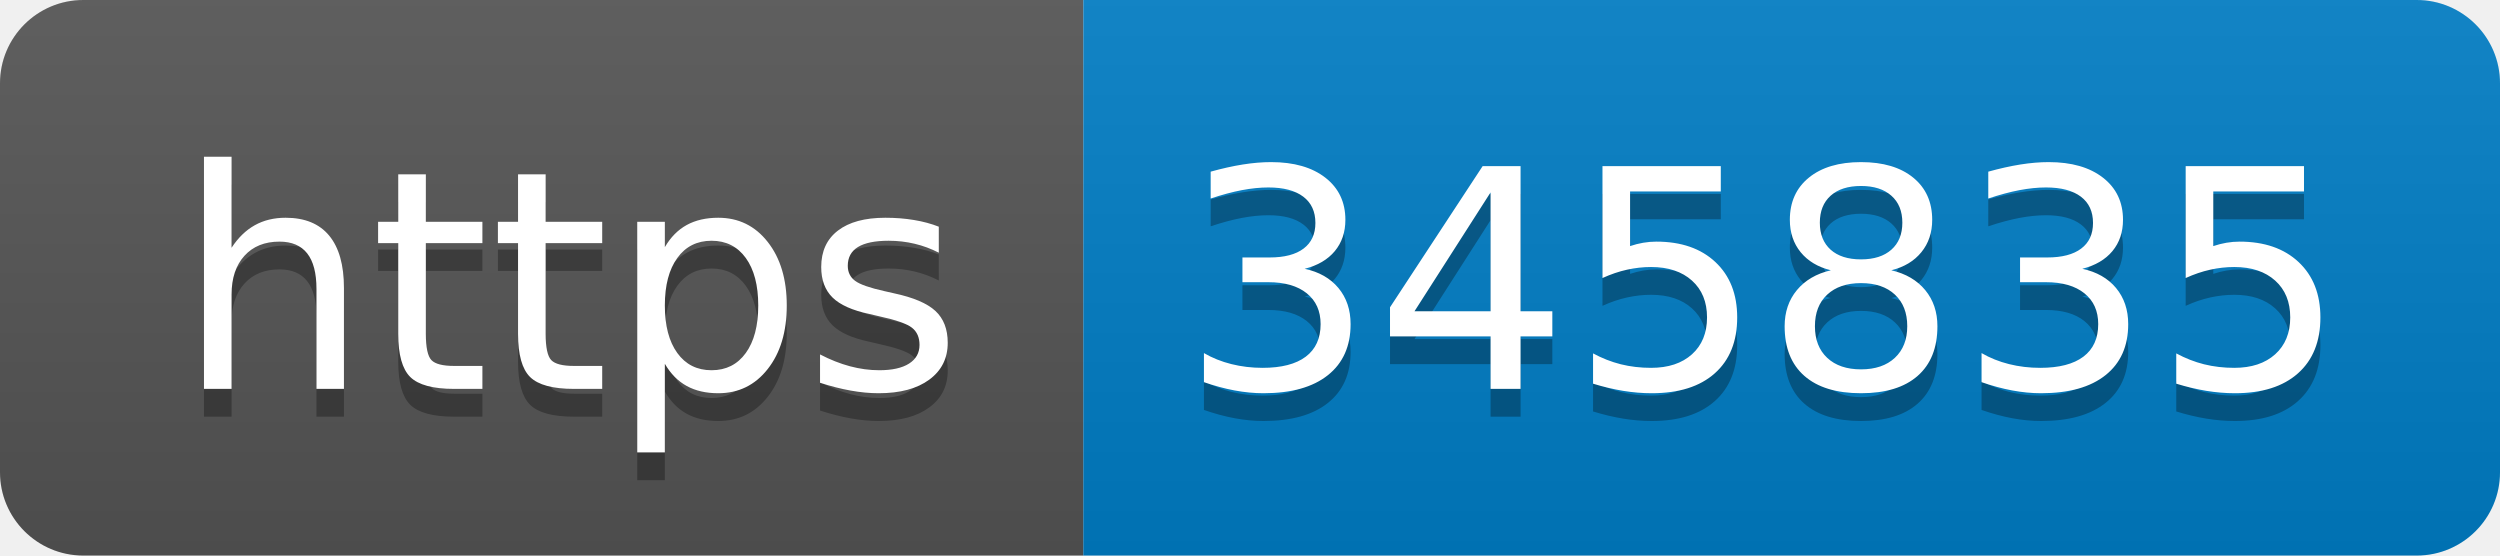
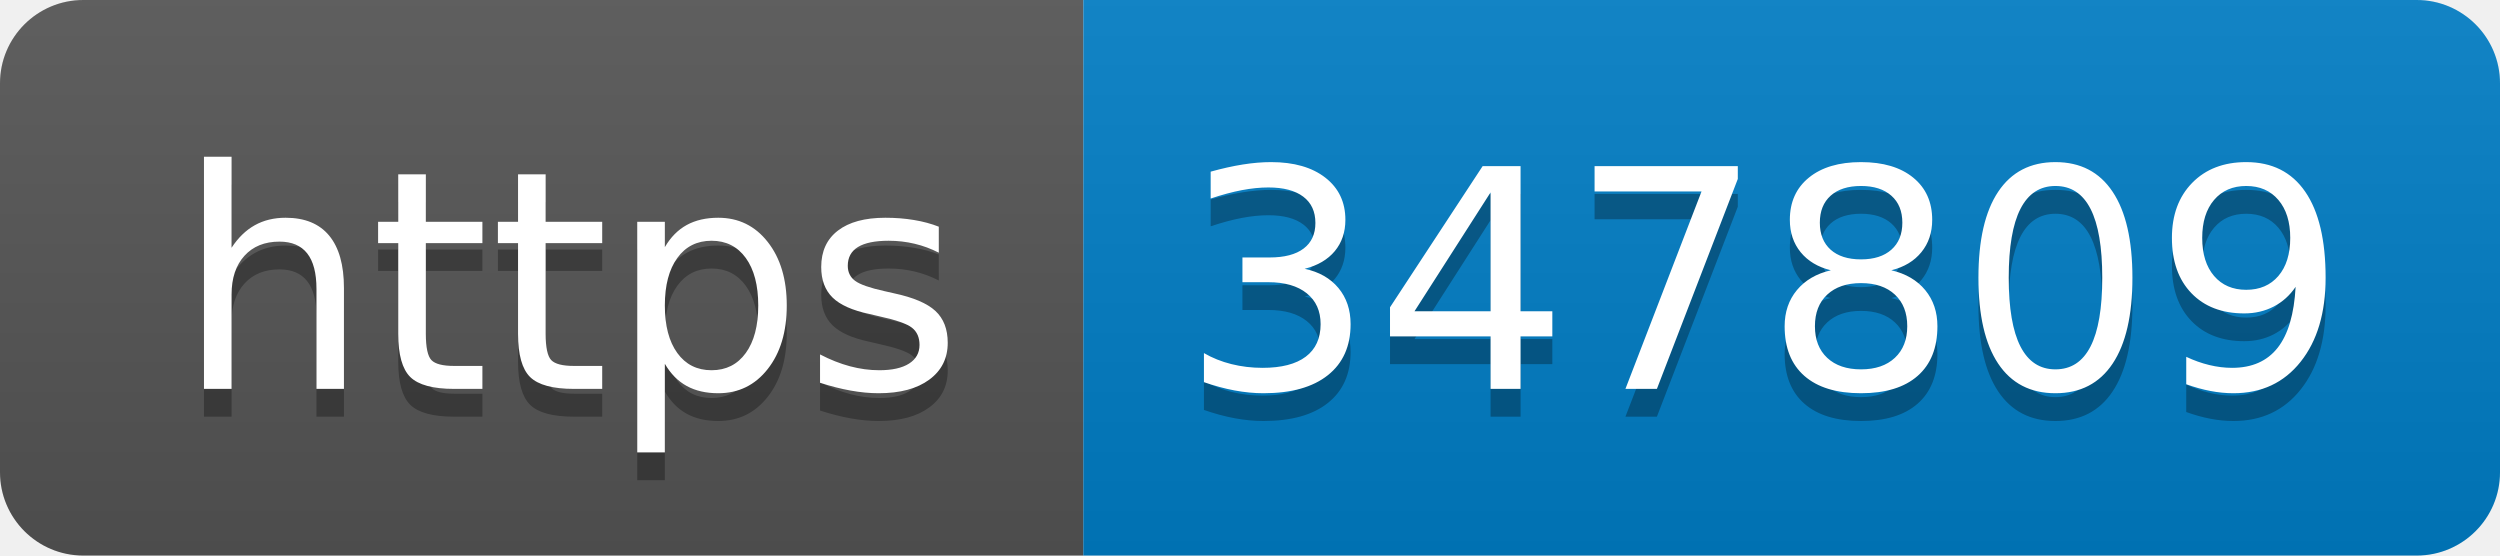
- <svg xmlns="http://www.w3.org/2000/svg" width="90" height="20" role="img" aria-label="https: 345835">
+ <svg xmlns="http://www.w3.org/2000/svg" width="90" height="20" role="img" aria-label="https: 347809">
  <linearGradient id="s" x2="0" y2="100%">
    <stop offset="0" stop-color="#bbb" stop-opacity=".1" />
    <stop offset="1" stop-opacity=".1" />
  </linearGradient>
  <clipPath id="r">
    <rect width="90" height="20" rx="3" fill="#fff" />
  </clipPath>
  <g clip-path="url(#r)">
    <rect width="39" height="20" fill="#555" />
    <rect x="39" width="51" height="20" fill="#007ec6" />
    <rect width="90" height="20" fill="url(#s)" />
  </g>
  <g fill="#fff" text-anchor="middle" font-family="Verdana,Geneva,DejaVu Sans,sans-serif" text-rendering="geometricPrecision" font-size="110">
    <text aria-hidden="true" x="205" y="150" fill="#010101" fill-opacity=".3" transform="scale(.1)" textLength="290">https</text>
    <text x="205" y="140" transform="scale(.1)" fill="#fff" textLength="290">https</text>
-     <text aria-hidden="true" x="635" y="150" fill="#010101" fill-opacity=".3" transform="scale(.1)" textLength="410">345835</text>
-     <text x="635" y="140" transform="scale(.1)" fill="#fff" textLength="410">345835</text>
+     <text aria-hidden="true" x="635" y="150" fill="#010101" fill-opacity=".3" transform="scale(.1)" textLength="410">347809</text>
+     <text x="635" y="140" transform="scale(.1)" fill="#fff" textLength="410">347809</text>
  </g>
</svg>
